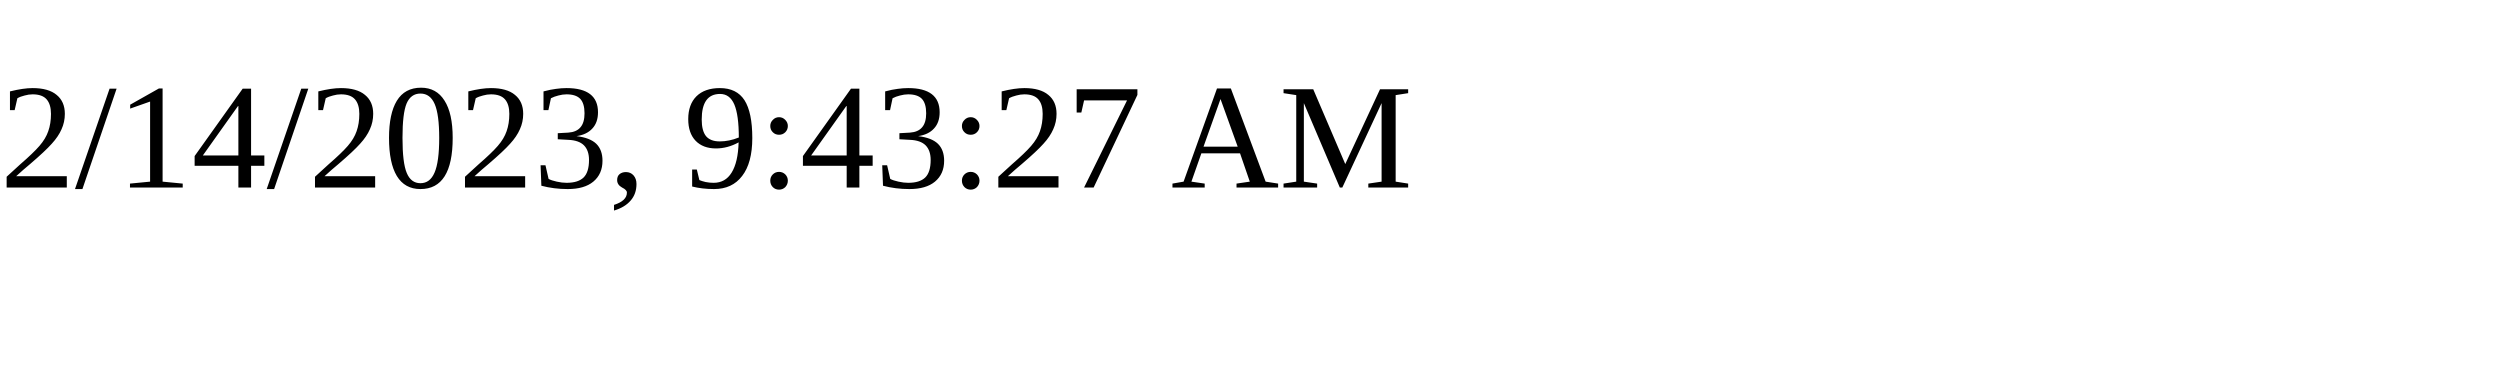
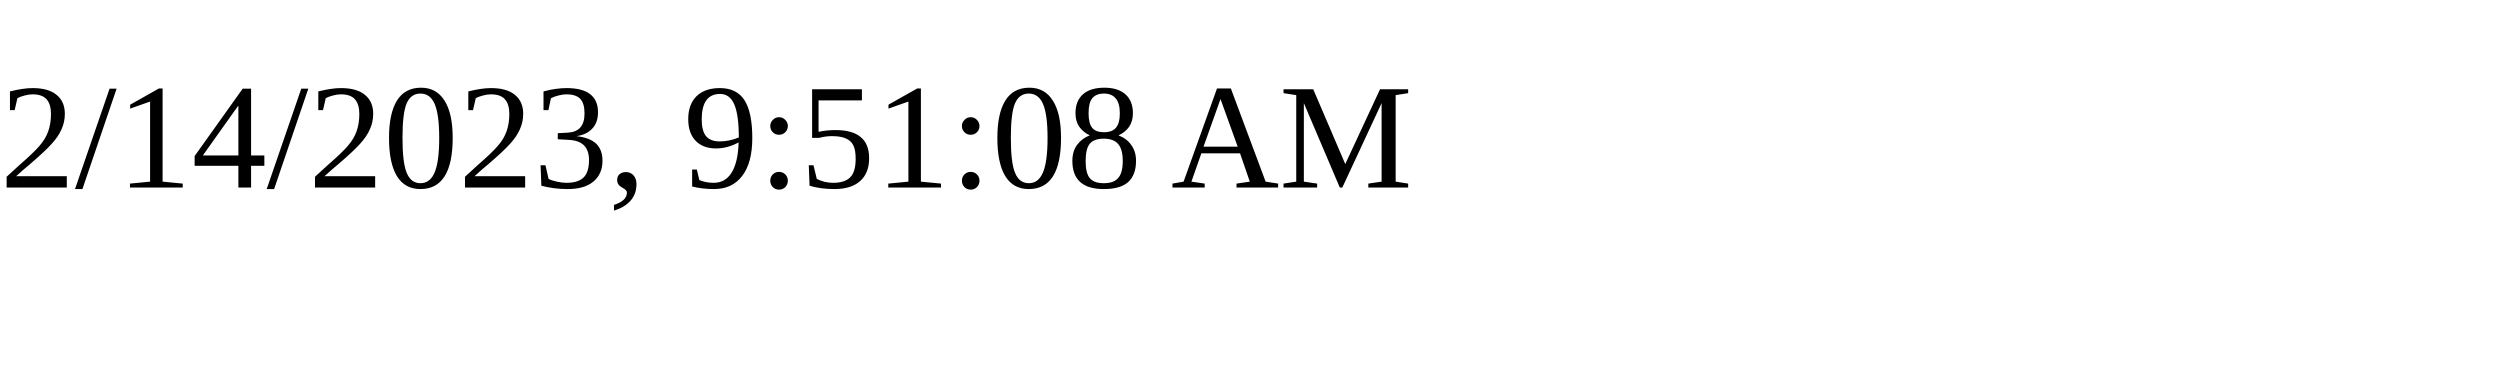
<svg xmlns="http://www.w3.org/2000/svg" height="30" width="200">
-   <text x="0" y="15">2/14/2023, 9:43:27 AM</text>
+   <text x="0" y="15">2/14/2023, 9:51:08 AM</text>
</svg>
